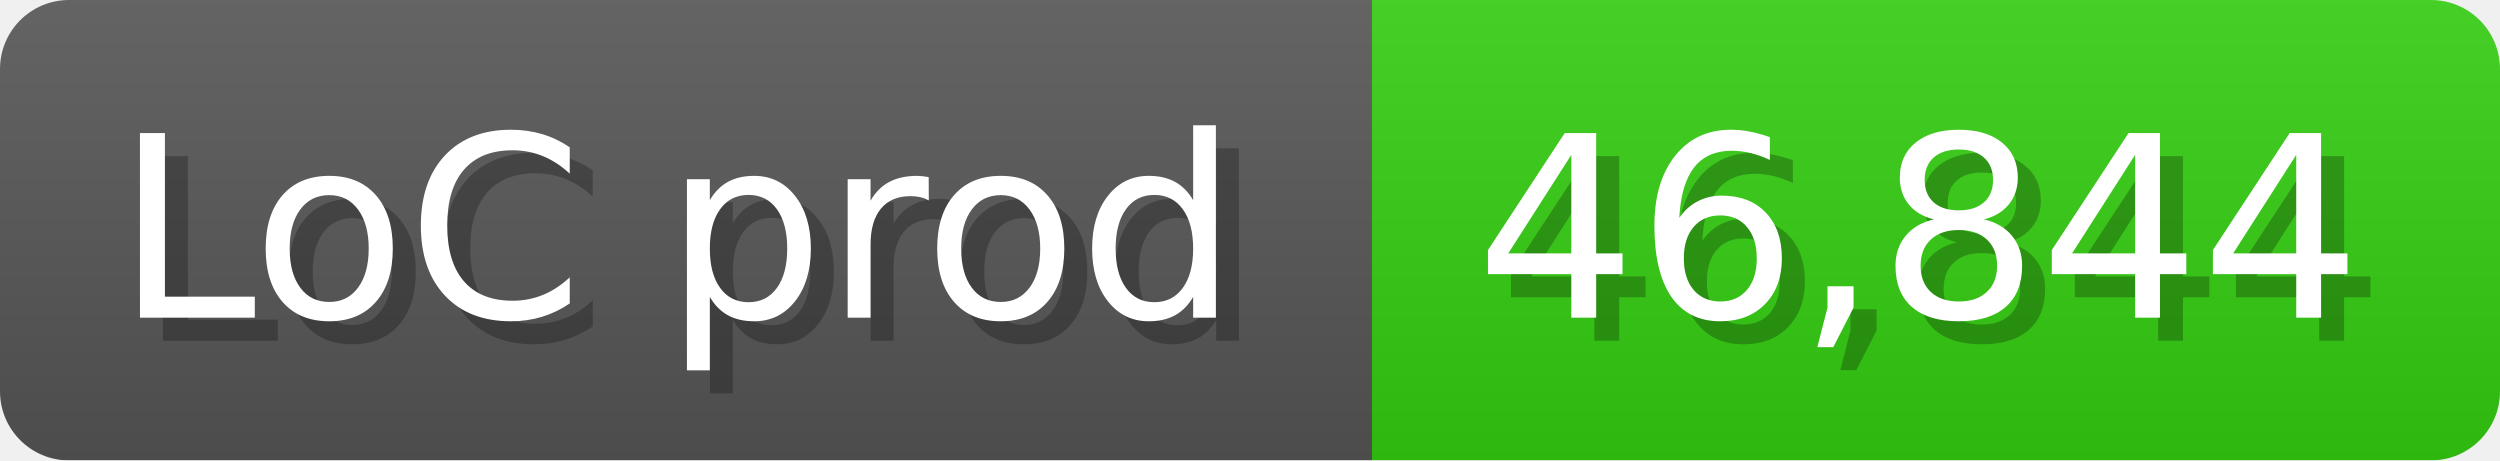
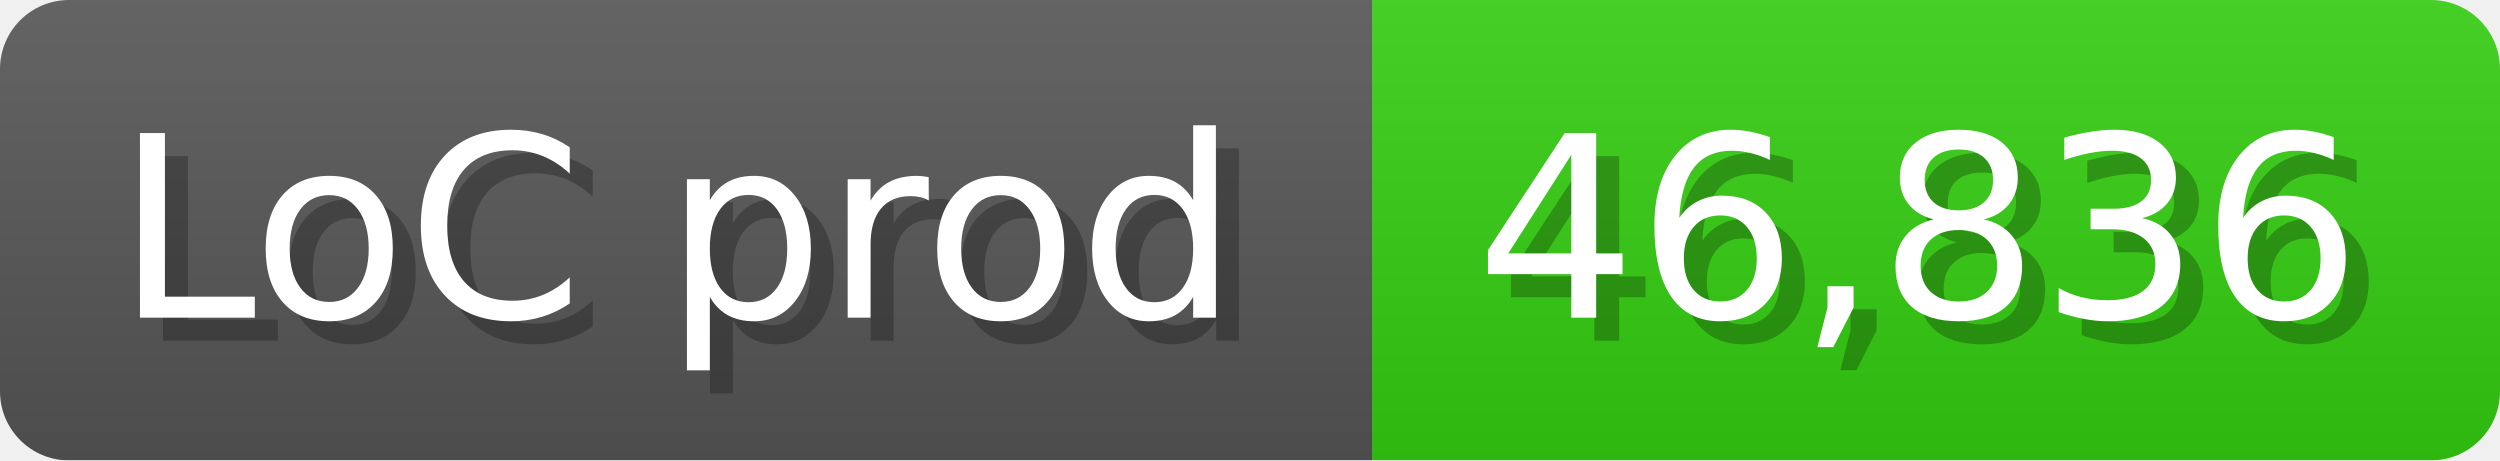
<svg xmlns="http://www.w3.org/2000/svg" width="108.6" height="20" viewBox="0 0 1086 200">
  <linearGradient id="a" x2="0" y2="100%">
    <stop offset="0" stop-opacity=".1" stop-color="#EEE" />
    <stop offset="1" stop-opacity=".1" />
  </linearGradient>
  <mask id="m">
    <rect width="1086" height="200" rx="30" fill="#FFF" />
  </mask>
  <g mask="url(#m)">
    <rect width="596" height="200" fill="#555" />
    <rect width="490" height="200" fill="#3C1" x="596" />
    <rect width="1086" height="200" fill="url(#a)" />
  </g>
  <g fill="#fff" text-anchor="start" font-family="Verdana,DejaVu Sans,sans-serif" font-size="110">
    <text x="60" y="148" textLength="496" fill="#000" opacity="0.25">LoC prod</text>
    <text x="50" y="138" textLength="496">LoC prod</text>
-     <text x="651" y="148" textLength="390" fill="#000" opacity="0.25">46,844</text>
-     <text x="641" y="138" textLength="390">46,844</text>
+     <text x="651" y="148" textLength="390" fill="#000" opacity="0.25">46,836</text>
+     <text x="641" y="138" textLength="390">46,836</text>
  </g>
</svg>
